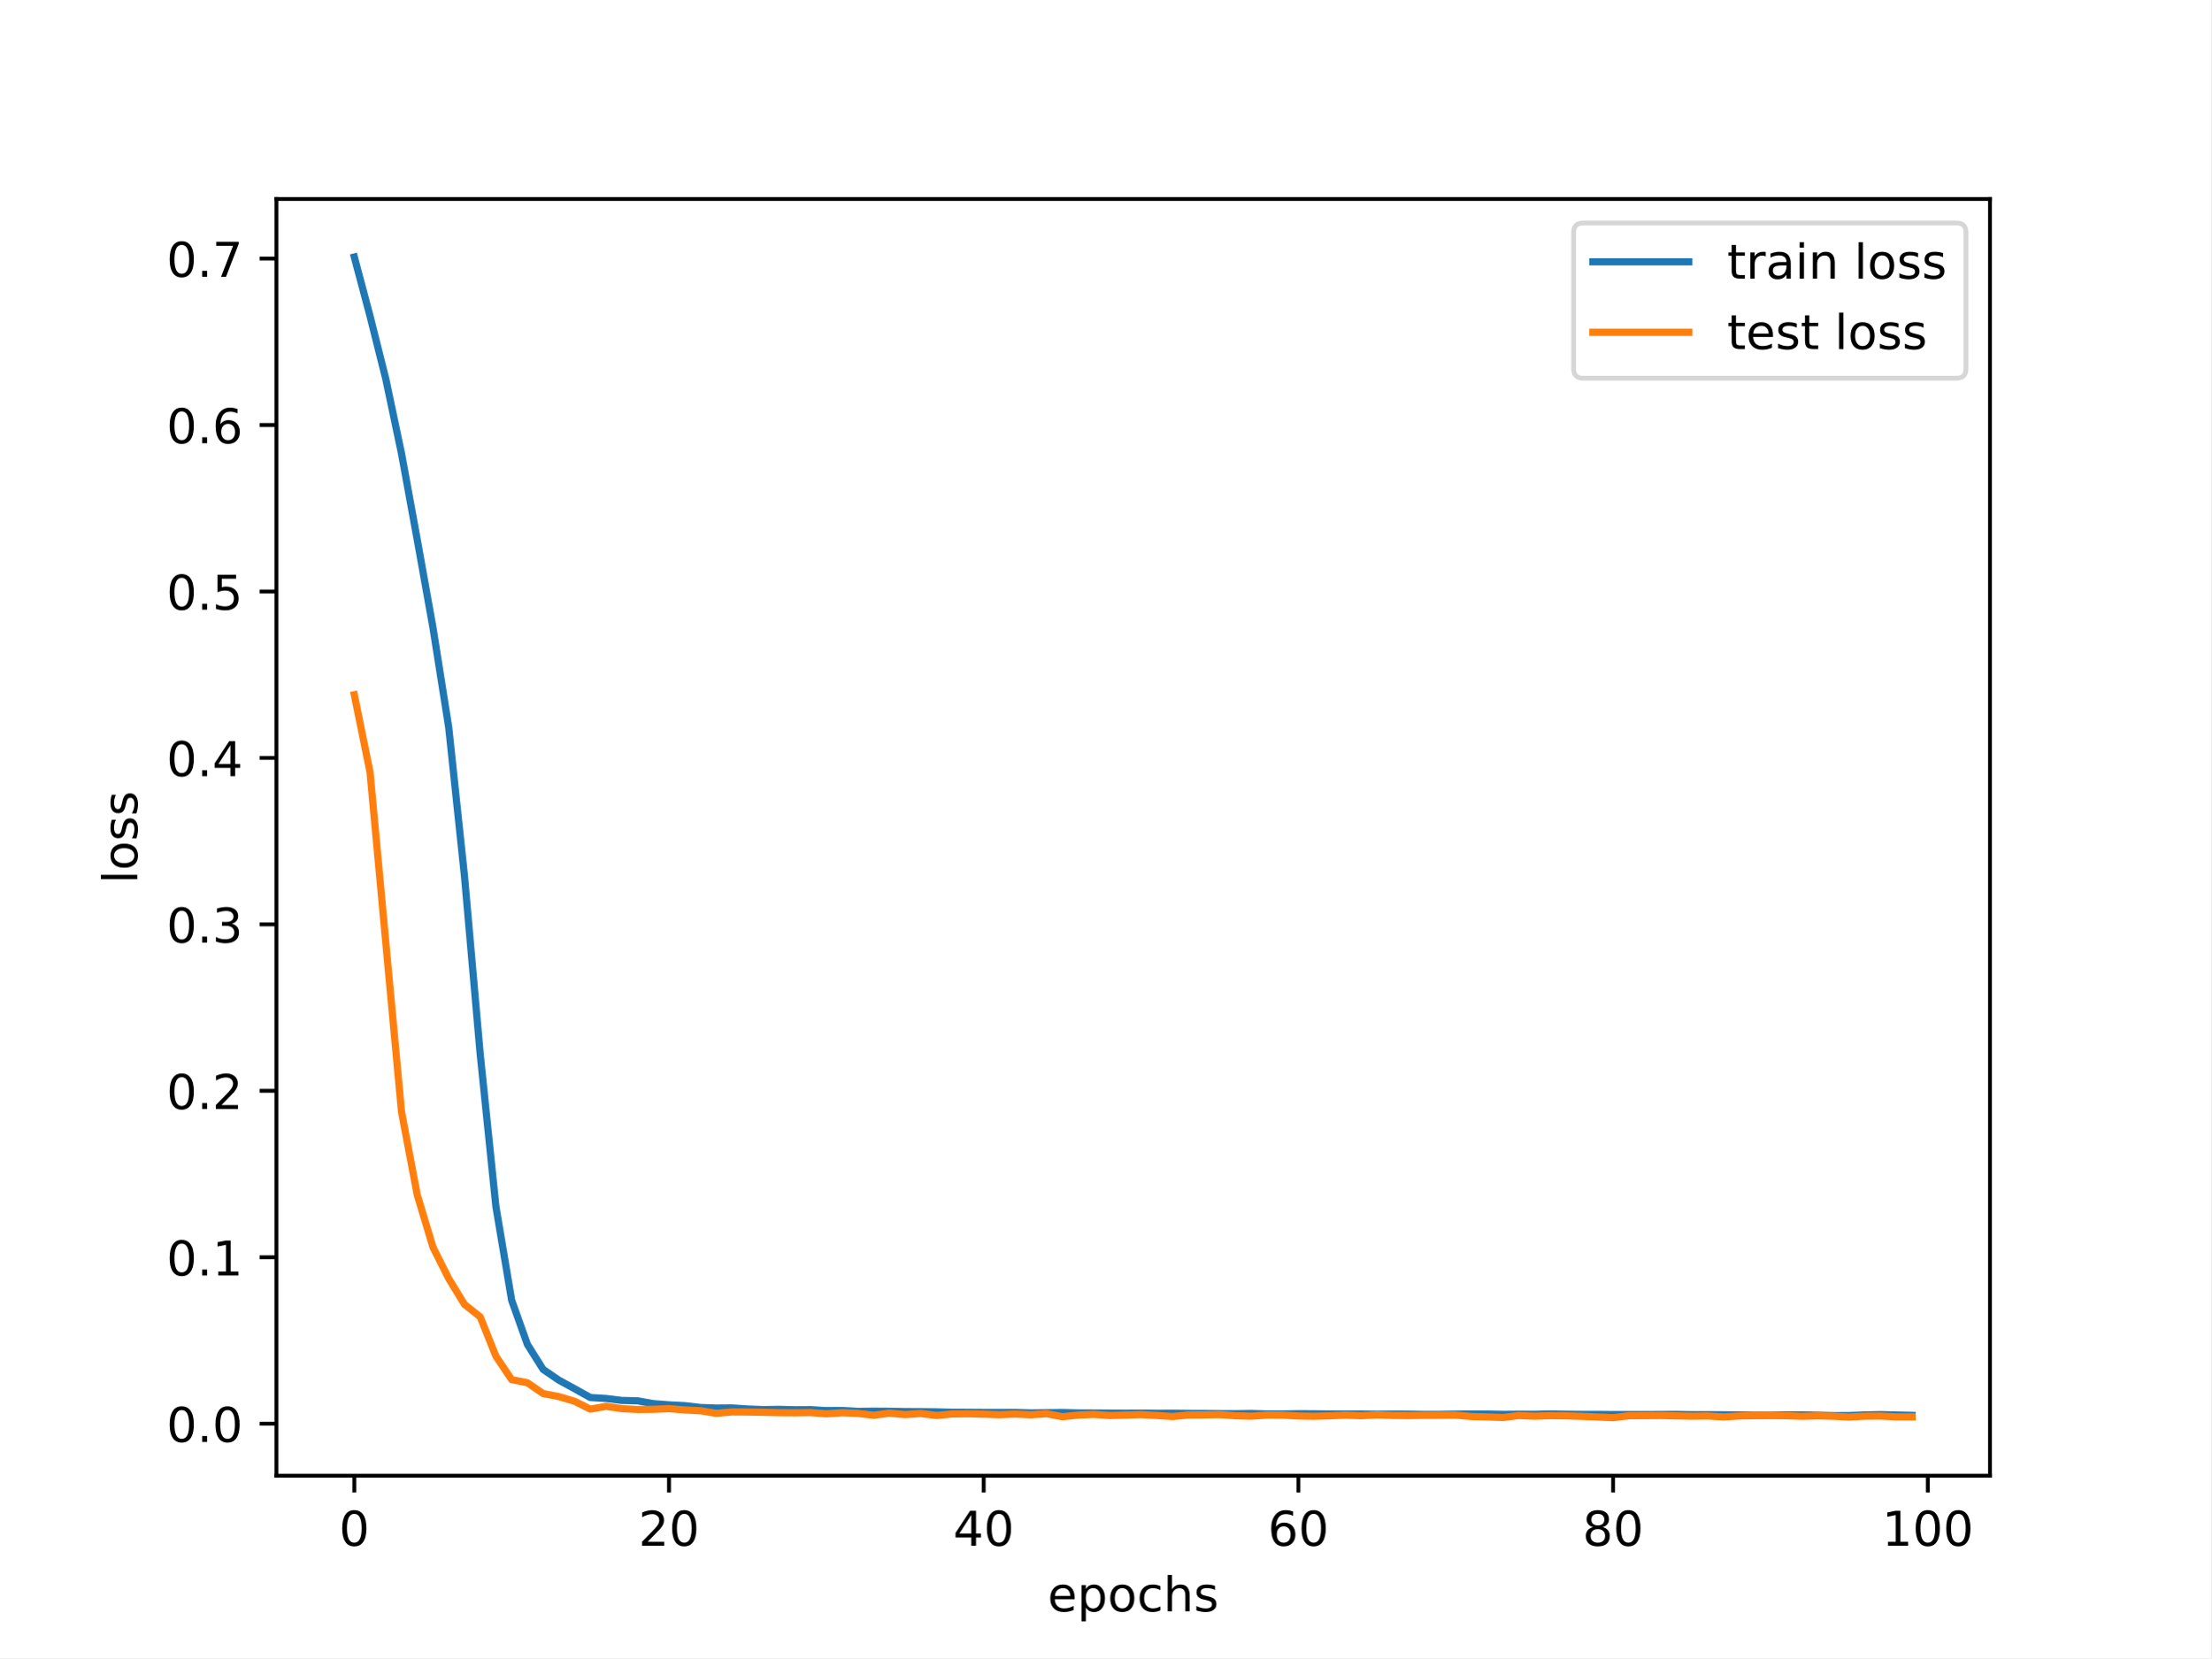
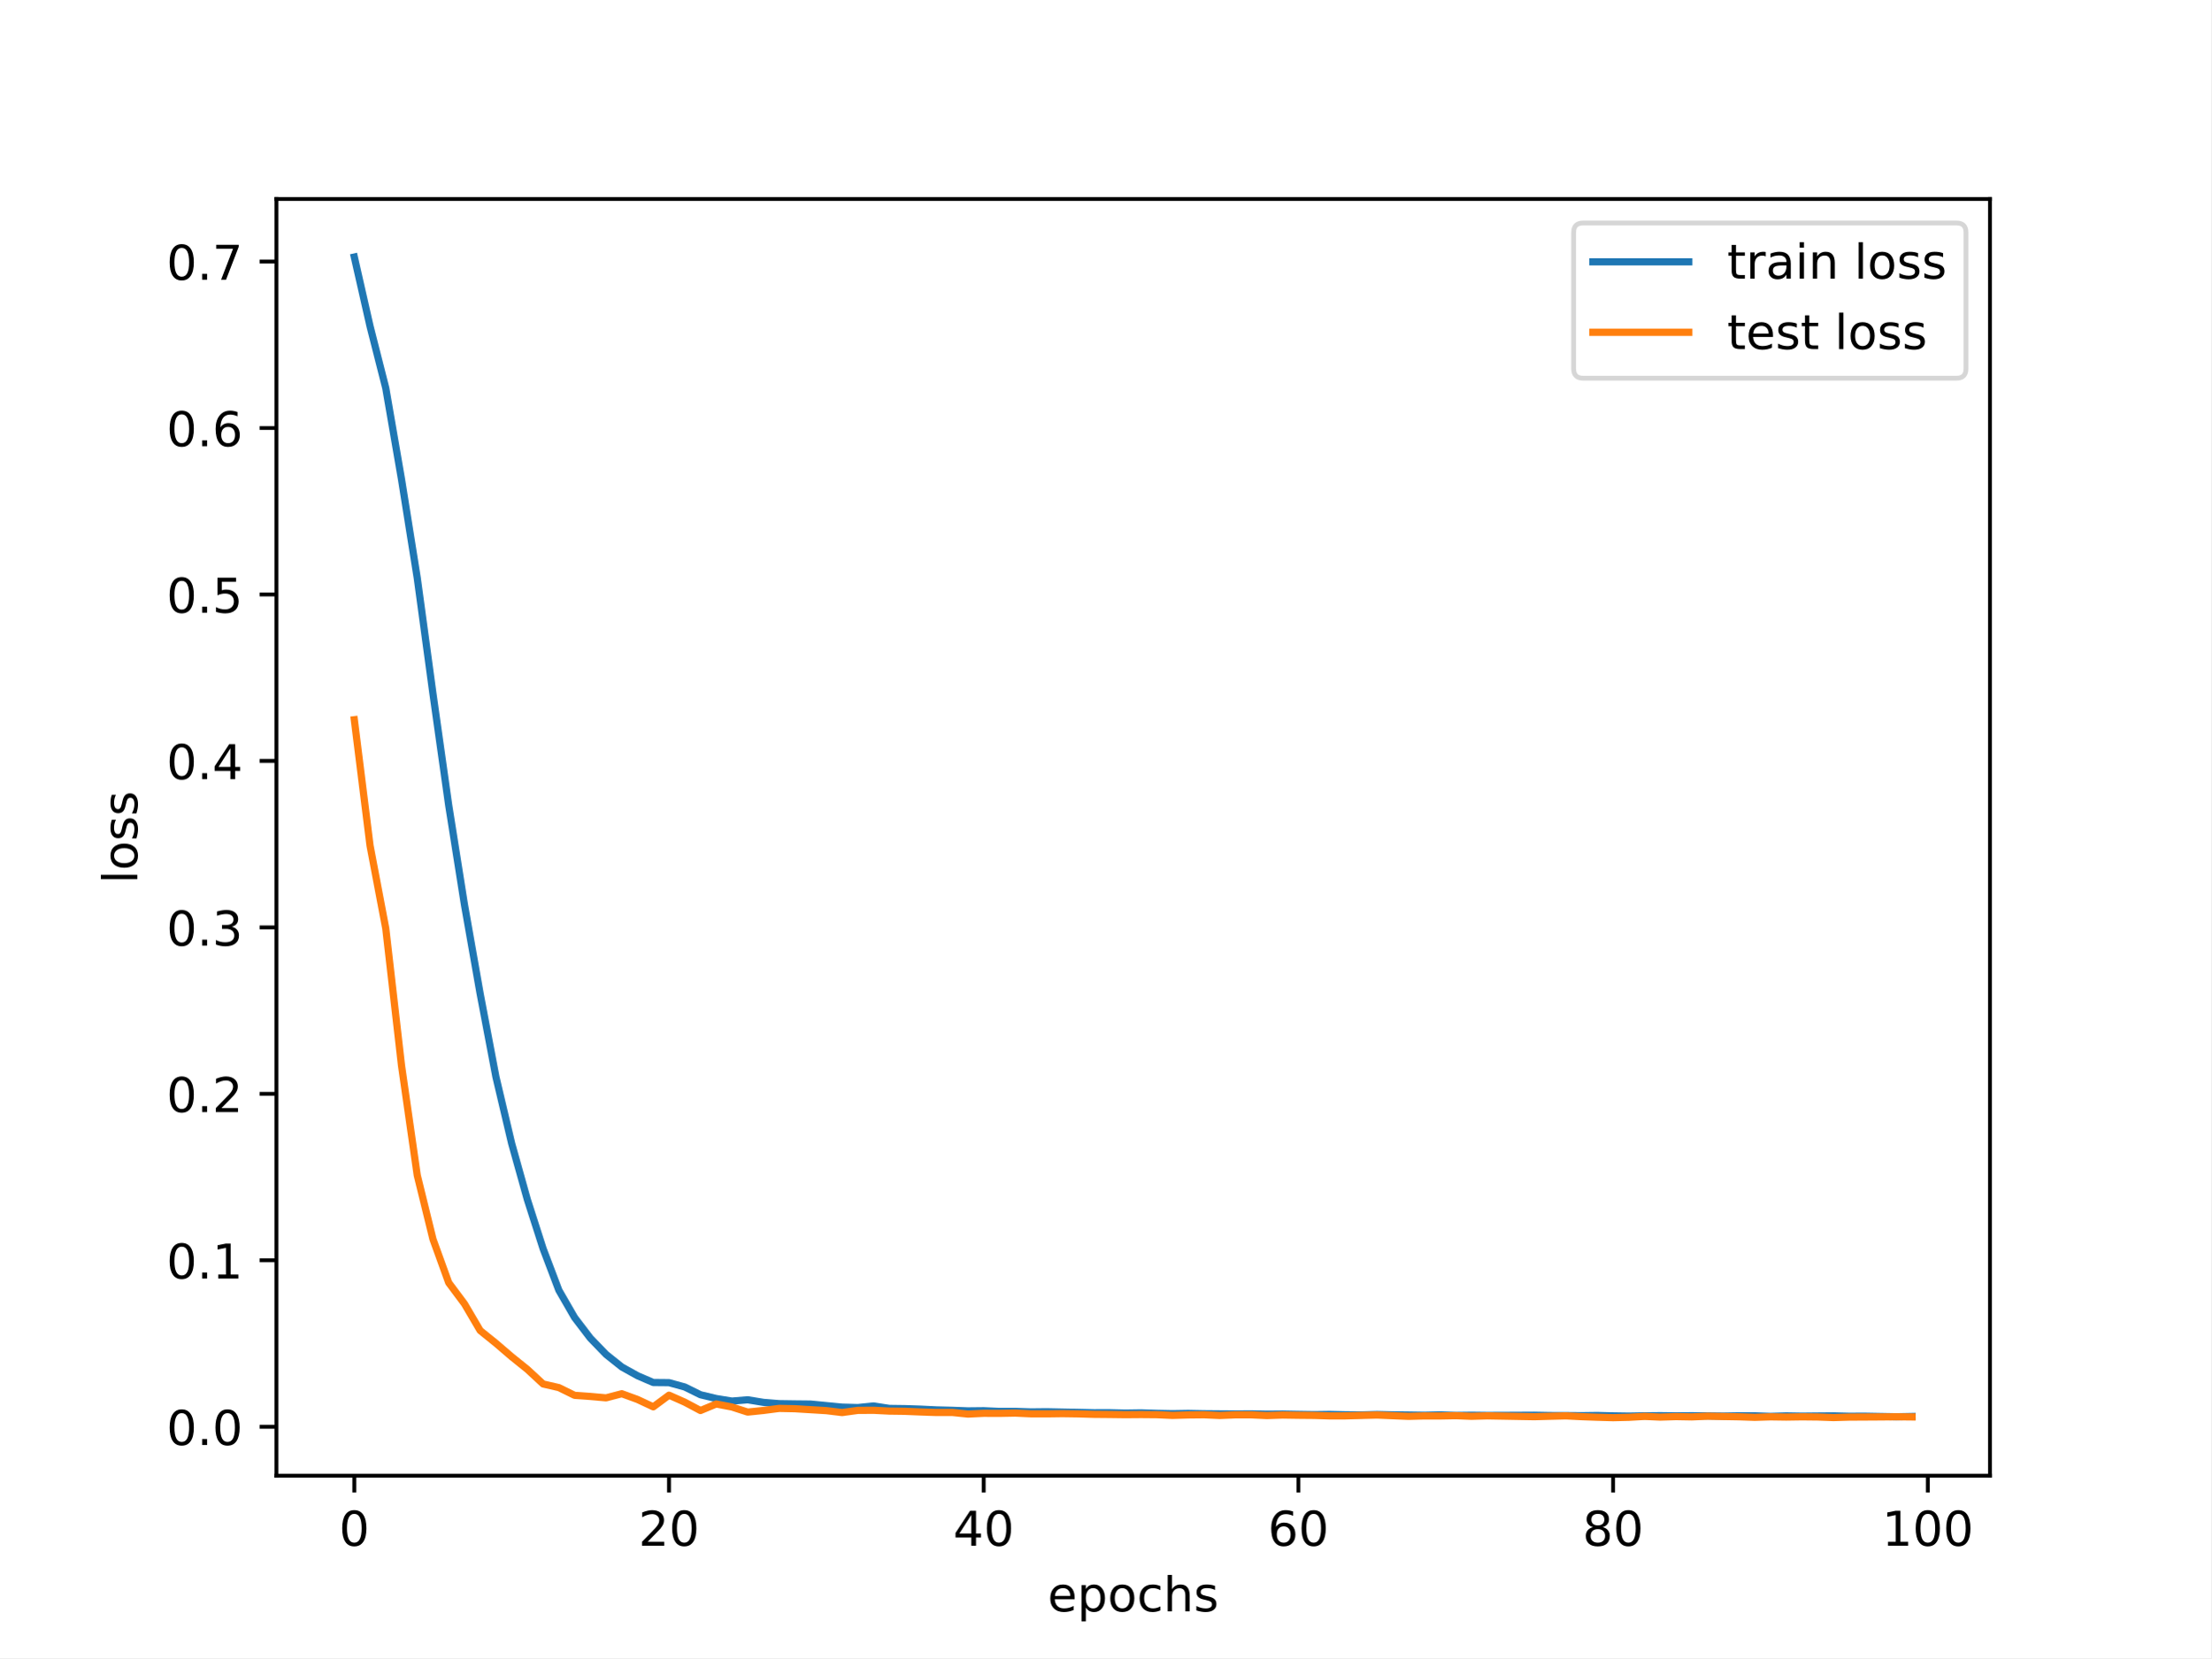
<svg xmlns="http://www.w3.org/2000/svg" xmlns:xlink="http://www.w3.org/1999/xlink" width="460.8pt" height="345.6pt" viewBox="0 0 460.8 345.6" version="1.1">
  <defs>
    <style type="text/css">*{stroke-linejoin: round; stroke-linecap: butt}</style>
  </defs>
  <g id="figure_1">
    <g id="patch_1">
      <path d="M 0 345.6  L 460.8 345.6  L 460.8 0  L 0 0  z " style="fill: #ffffff" />
    </g>
    <g id="axes_1">
      <g id="patch_2">
        <path d="M 57.6 307.584  L 414.72 307.584  L 414.72 41.472  L 57.6 41.472  z " style="fill: #ffffff" />
      </g>
      <g id="matplotlib.axis_1">
        <g id="xtick_1">
          <g id="line2d_1">
            <defs>
-               <path id="mc65bb52fdb" d="M 0 0  L 0 3.5  " style="stroke: #000000; stroke-width: 0.8" />
-             </defs>
-             <g>
-               <use xlink:href="#mc65bb52fdb" x="73.833" y="307.584" style="stroke: #000000; stroke-width: 0.8" />
+               <path id="mecfd514b3a" d="M 0 0  L 0 3.5  " style="stroke: #000000; stroke-width: 0.8" />
+             </defs>
+             <g>
+               <use xlink:href="#mecfd514b3a" x="73.833" y="307.584" style="stroke: #000000; stroke-width: 0.8" />
            </g>
          </g>
          <g id="text_1">
            <g transform="translate(70.65148 322.1824) scale(0.1 -0.1)">
              <defs>
                <path id="DejaVuSans-30" d="M 2034 4250  Q 1547 4250 1301 3770  Q 1056 3291 1056 2328  Q 1056 1369 1301 889  Q 1547 409 2034 409  Q 2525 409 2770 889  Q 3016 1369 3016 2328  Q 3016 3291 2770 3770  Q 2525 4250 2034 4250  z M 2034 4750  Q 2819 4750 3233 4129  Q 3647 3509 3647 2328  Q 3647 1150 3233 529  Q 2819 -91 2034 -91  Q 1250 -91 836 529  Q 422 1150 422 2328  Q 422 3509 836 4129  Q 1250 4750 2034 4750  z " transform="scale(0.015625)" />
              </defs>
              <use xlink:href="#DejaVuSans-30" />
            </g>
          </g>
        </g>
        <g id="xtick_2">
          <g id="line2d_2">
            <g>
-               <use xlink:href="#mc65bb52fdb" x="139.42" y="307.584" style="stroke: #000000; stroke-width: 0.8" />
+               <use xlink:href="#mecfd514b3a" x="139.42" y="307.584" style="stroke: #000000; stroke-width: 0.8" />
            </g>
          </g>
          <g id="text_2">
            <g transform="translate(133.057 322.1824) scale(0.1 -0.1)">
              <defs>
                <path id="DejaVuSans-32" d="M 1228 531  L 3431 531  L 3431 0  L 469 0  L 469 531  Q 828 903 1448 1529  Q 2069 2156 2228 2338  Q 2531 2678 2651 2914  Q 2772 3150 2772 3378  Q 2772 3750 2511 3984  Q 2250 4219 1831 4219  Q 1534 4219 1204 4116  Q 875 4013 500 3803  L 500 4441  Q 881 4594 1212 4672  Q 1544 4750 1819 4750  Q 2544 4750 2975 4387  Q 3406 4025 3406 3419  Q 3406 3131 3298 2873  Q 3191 2616 2906 2266  Q 2828 2175 2409 1742  Q 1991 1309 1228 531  z " transform="scale(0.015625)" />
              </defs>
              <use xlink:href="#DejaVuSans-32" />
              <use xlink:href="#DejaVuSans-30" x="63.623" />
            </g>
          </g>
        </g>
        <g id="xtick_3">
          <g id="line2d_3">
            <g>
-               <use xlink:href="#mc65bb52fdb" x="205.006" y="307.584" style="stroke: #000000; stroke-width: 0.8" />
+               <use xlink:href="#mecfd514b3a" x="205.006" y="307.584" style="stroke: #000000; stroke-width: 0.8" />
            </g>
          </g>
          <g id="text_3">
            <g transform="translate(198.6438 322.1824) scale(0.1 -0.1)">
              <defs>
                <path id="DejaVuSans-34" d="M 2419 4116  L 825 1625  L 2419 1625  L 2419 4116  z M 2253 4666  L 3047 4666  L 3047 1625  L 3713 1625  L 3713 1100  L 3047 1100  L 3047 0  L 2419 0  L 2419 1100  L 313 1100  L 313 1709  L 2253 4666  z " transform="scale(0.015625)" />
              </defs>
              <use xlink:href="#DejaVuSans-34" />
              <use xlink:href="#DejaVuSans-30" x="63.623" />
            </g>
          </g>
        </g>
        <g id="xtick_4">
          <g id="line2d_4">
            <g>
-               <use xlink:href="#mc65bb52fdb" x="270.593" y="307.584" style="stroke: #000000; stroke-width: 0.8" />
+               <use xlink:href="#mecfd514b3a" x="270.593" y="307.584" style="stroke: #000000; stroke-width: 0.8" />
            </g>
          </g>
          <g id="text_4">
            <g transform="translate(264.2306 322.1824) scale(0.1 -0.1)">
              <defs>
                <path id="DejaVuSans-36" d="M 2113 2584  Q 1688 2584 1439 2293  Q 1191 2003 1191 1497  Q 1191 994 1439 701  Q 1688 409 2113 409  Q 2538 409 2786 701  Q 3034 994 3034 1497  Q 3034 2003 2786 2293  Q 2538 2584 2113 2584  z M 3366 4563  L 3366 3988  Q 3128 4100 2886 4159  Q 2644 4219 2406 4219  Q 1781 4219 1451 3797  Q 1122 3375 1075 2522  Q 1259 2794 1537 2939  Q 1816 3084 2150 3084  Q 2853 3084 3261 2657  Q 3669 2231 3669 1497  Q 3669 778 3244 343  Q 2819 -91 2113 -91  Q 1303 -91 875 529  Q 447 1150 447 2328  Q 447 3434 972 4092  Q 1497 4750 2381 4750  Q 2619 4750 2861 4703  Q 3103 4656 3366 4563  z " transform="scale(0.015625)" />
              </defs>
              <use xlink:href="#DejaVuSans-36" />
              <use xlink:href="#DejaVuSans-30" x="63.623" />
            </g>
          </g>
        </g>
        <g id="xtick_5">
          <g id="line2d_5">
            <g>
-               <use xlink:href="#mc65bb52fdb" x="336.18" y="307.584" style="stroke: #000000; stroke-width: 0.8" />
+               <use xlink:href="#mecfd514b3a" x="336.18" y="307.584" style="stroke: #000000; stroke-width: 0.8" />
            </g>
          </g>
          <g id="text_5">
            <g transform="translate(329.8173 322.1824) scale(0.1 -0.1)">
              <defs>
                <path id="DejaVuSans-38" d="M 2034 2216  Q 1584 2216 1326 1975  Q 1069 1734 1069 1313  Q 1069 891 1326 650  Q 1584 409 2034 409  Q 2484 409 2743 651  Q 3003 894 3003 1313  Q 3003 1734 2745 1975  Q 2488 2216 2034 2216  z M 1403 2484  Q 997 2584 770 2862  Q 544 3141 544 3541  Q 544 4100 942 4425  Q 1341 4750 2034 4750  Q 2731 4750 3128 4425  Q 3525 4100 3525 3541  Q 3525 3141 3298 2862  Q 3072 2584 2669 2484  Q 3125 2378 3379 2068  Q 3634 1759 3634 1313  Q 3634 634 3220 271  Q 2806 -91 2034 -91  Q 1263 -91 848 271  Q 434 634 434 1313  Q 434 1759 690 2068  Q 947 2378 1403 2484  z M 1172 3481  Q 1172 3119 1398 2916  Q 1625 2713 2034 2713  Q 2441 2713 2670 2916  Q 2900 3119 2900 3481  Q 2900 3844 2670 4047  Q 2441 4250 2034 4250  Q 1625 4250 1398 4047  Q 1172 3844 1172 3481  z " transform="scale(0.015625)" />
              </defs>
              <use xlink:href="#DejaVuSans-38" />
              <use xlink:href="#DejaVuSans-30" x="63.623" />
            </g>
          </g>
        </g>
        <g id="xtick_6">
          <g id="line2d_6">
            <g>
-               <use xlink:href="#mc65bb52fdb" x="401.767" y="307.584" style="stroke: #000000; stroke-width: 0.8" />
+               <use xlink:href="#mecfd514b3a" x="401.767" y="307.584" style="stroke: #000000; stroke-width: 0.8" />
            </g>
          </g>
          <g id="text_6">
            <g transform="translate(392.2229 322.1824) scale(0.1 -0.1)">
              <defs>
                <path id="DejaVuSans-31" d="M 794 531  L 1825 531  L 1825 4091  L 703 3866  L 703 4441  L 1819 4666  L 2450 4666  L 2450 531  L 3481 531  L 3481 0  L 794 0  L 794 531  z " transform="scale(0.015625)" />
              </defs>
              <use xlink:href="#DejaVuSans-31" />
              <use xlink:href="#DejaVuSans-30" x="63.623" />
              <use xlink:href="#DejaVuSans-30" x="127.246" />
            </g>
          </g>
        </g>
        <g id="text_7">
          <g transform="translate(218.3272 335.8606) scale(0.1 -0.1)">
            <defs>
              <path id="DejaVuSans-65" d="M 3597 1894  L 3597 1613  L 953 1613  Q 991 1019 1311 708  Q 1631 397 2203 397  Q 2534 397 2845 478  Q 3156 559 3463 722  L 3463 178  Q 3153 47 2828 -22  Q 2503 -91 2169 -91  Q 1331 -91 842 396  Q 353 884 353 1716  Q 353 2575 817 3079  Q 1281 3584 2069 3584  Q 2775 3584 3186 3129  Q 3597 2675 3597 1894  z M 3022 2063  Q 3016 2534 2758 2815  Q 2500 3097 2075 3097  Q 1594 3097 1305 2825  Q 1016 2553 972 2059  L 3022 2063  z " transform="scale(0.015625)" />
              <path id="DejaVuSans-70" d="M 1159 525  L 1159 -1331  L 581 -1331  L 581 3500  L 1159 3500  L 1159 2969  Q 1341 3281 1617 3432  Q 1894 3584 2278 3584  Q 2916 3584 3314 3078  Q 3713 2572 3713 1747  Q 3713 922 3314 415  Q 2916 -91 2278 -91  Q 1894 -91 1617 61  Q 1341 213 1159 525  z M 3116 1747  Q 3116 2381 2855 2742  Q 2594 3103 2138 3103  Q 1681 3103 1420 2742  Q 1159 2381 1159 1747  Q 1159 1113 1420 752  Q 1681 391 2138 391  Q 2594 391 2855 752  Q 3116 1113 3116 1747  z " transform="scale(0.015625)" />
              <path id="DejaVuSans-6f" d="M 1959 3097  Q 1497 3097 1228 2736  Q 959 2375 959 1747  Q 959 1119 1226 758  Q 1494 397 1959 397  Q 2419 397 2687 759  Q 2956 1122 2956 1747  Q 2956 2369 2687 2733  Q 2419 3097 1959 3097  z M 1959 3584  Q 2709 3584 3137 3096  Q 3566 2609 3566 1747  Q 3566 888 3137 398  Q 2709 -91 1959 -91  Q 1206 -91 779 398  Q 353 888 353 1747  Q 353 2609 779 3096  Q 1206 3584 1959 3584  z " transform="scale(0.015625)" />
              <path id="DejaVuSans-63" d="M 3122 3366  L 3122 2828  Q 2878 2963 2633 3030  Q 2388 3097 2138 3097  Q 1578 3097 1268 2742  Q 959 2388 959 1747  Q 959 1106 1268 751  Q 1578 397 2138 397  Q 2388 397 2633 464  Q 2878 531 3122 666  L 3122 134  Q 2881 22 2623 -34  Q 2366 -91 2075 -91  Q 1284 -91 818 406  Q 353 903 353 1747  Q 353 2603 823 3093  Q 1294 3584 2113 3584  Q 2378 3584 2631 3529  Q 2884 3475 3122 3366  z " transform="scale(0.015625)" />
              <path id="DejaVuSans-68" d="M 3513 2113  L 3513 0  L 2938 0  L 2938 2094  Q 2938 2591 2744 2837  Q 2550 3084 2163 3084  Q 1697 3084 1428 2787  Q 1159 2491 1159 1978  L 1159 0  L 581 0  L 581 4863  L 1159 4863  L 1159 2956  Q 1366 3272 1645 3428  Q 1925 3584 2291 3584  Q 2894 3584 3203 3211  Q 3513 2838 3513 2113  z " transform="scale(0.015625)" />
              <path id="DejaVuSans-73" d="M 2834 3397  L 2834 2853  Q 2591 2978 2328 3040  Q 2066 3103 1784 3103  Q 1356 3103 1142 2972  Q 928 2841 928 2578  Q 928 2378 1081 2264  Q 1234 2150 1697 2047  L 1894 2003  Q 2506 1872 2764 1633  Q 3022 1394 3022 966  Q 3022 478 2636 193  Q 2250 -91 1575 -91  Q 1294 -91 989 -36  Q 684 19 347 128  L 347 722  Q 666 556 975 473  Q 1284 391 1588 391  Q 1994 391 2212 530  Q 2431 669 2431 922  Q 2431 1156 2273 1281  Q 2116 1406 1581 1522  L 1381 1569  Q 847 1681 609 1914  Q 372 2147 372 2553  Q 372 3047 722 3315  Q 1072 3584 1716 3584  Q 2034 3584 2315 3537  Q 2597 3491 2834 3397  z " transform="scale(0.015625)" />
            </defs>
            <use xlink:href="#DejaVuSans-65" />
            <use xlink:href="#DejaVuSans-70" x="61.523" />
            <use xlink:href="#DejaVuSans-6f" x="125" />
            <use xlink:href="#DejaVuSans-63" x="186.182" />
            <use xlink:href="#DejaVuSans-68" x="241.162" />
            <use xlink:href="#DejaVuSans-73" x="304.541" />
          </g>
        </g>
      </g>
      <g id="matplotlib.axis_2">
        <g id="ytick_1">
          <g id="line2d_7">
            <defs>
-               <path id="md0e4a1b108" d="M 0 0  L -3.5 0  " style="stroke: #000000; stroke-width: 0.8" />
-             </defs>
-             <g>
-               <use xlink:href="#md0e4a1b108" x="57.6" y="296.748" style="stroke: #000000; stroke-width: 0.8" />
+               <path id="mb666ac4382" d="M 0 0  L -3.5 0  " style="stroke: #000000; stroke-width: 0.8" />
+             </defs>
+             <g>
+               <use xlink:href="#mb666ac4382" x="57.6" y="297.386" style="stroke: #000000; stroke-width: 0.8" />
            </g>
          </g>
          <g id="text_8">
-             <g transform="translate(34.69687 300.5472) scale(0.1 -0.1)">
+             <g transform="translate(34.69687 301.185) scale(0.1 -0.1)">
              <defs>
                <path id="DejaVuSans-2e" d="M 684 794  L 1344 794  L 1344 0  L 684 0  L 684 794  z " transform="scale(0.015625)" />
              </defs>
              <use xlink:href="#DejaVuSans-30" />
              <use xlink:href="#DejaVuSans-2e" x="63.623" />
              <use xlink:href="#DejaVuSans-30" x="95.41" />
            </g>
          </g>
        </g>
        <g id="ytick_2">
          <g id="line2d_8">
            <g>
-               <use xlink:href="#md0e4a1b108" x="57.6" y="262.054" style="stroke: #000000; stroke-width: 0.8" />
+               <use xlink:href="#mb666ac4382" x="57.6" y="262.689" style="stroke: #000000; stroke-width: 0.8" />
            </g>
          </g>
          <g id="text_9">
-             <g transform="translate(34.69687 265.8529) scale(0.1 -0.1)">
+             <g transform="translate(34.69687 266.4881) scale(0.1 -0.1)">
              <use xlink:href="#DejaVuSans-30" />
              <use xlink:href="#DejaVuSans-2e" x="63.623" />
              <use xlink:href="#DejaVuSans-31" x="95.41" />
            </g>
          </g>
        </g>
        <g id="ytick_3">
          <g id="line2d_9">
            <g>
-               <use xlink:href="#md0e4a1b108" x="57.6" y="227.359" style="stroke: #000000; stroke-width: 0.8" />
+               <use xlink:href="#mb666ac4382" x="57.6" y="227.992" style="stroke: #000000; stroke-width: 0.8" />
            </g>
          </g>
          <g id="text_10">
-             <g transform="translate(34.69687 231.1587) scale(0.1 -0.1)">
+             <g transform="translate(34.69687 231.7911) scale(0.1 -0.1)">
              <use xlink:href="#DejaVuSans-30" />
              <use xlink:href="#DejaVuSans-2e" x="63.623" />
              <use xlink:href="#DejaVuSans-32" x="95.41" />
            </g>
          </g>
        </g>
        <g id="ytick_4">
          <g id="line2d_10">
            <g>
-               <use xlink:href="#md0e4a1b108" x="57.6" y="192.665" style="stroke: #000000; stroke-width: 0.8" />
+               <use xlink:href="#mb666ac4382" x="57.6" y="193.295" style="stroke: #000000; stroke-width: 0.8" />
            </g>
          </g>
          <g id="text_11">
-             <g transform="translate(34.69687 196.4644) scale(0.1 -0.1)">
+             <g transform="translate(34.69687 197.0942) scale(0.1 -0.1)">
              <defs>
                <path id="DejaVuSans-33" d="M 2597 2516  Q 3050 2419 3304 2112  Q 3559 1806 3559 1356  Q 3559 666 3084 287  Q 2609 -91 1734 -91  Q 1441 -91 1130 -33  Q 819 25 488 141  L 488 750  Q 750 597 1062 519  Q 1375 441 1716 441  Q 2309 441 2620 675  Q 2931 909 2931 1356  Q 2931 1769 2642 2001  Q 2353 2234 1838 2234  L 1294 2234  L 1294 2753  L 1863 2753  Q 2328 2753 2575 2939  Q 2822 3125 2822 3475  Q 2822 3834 2567 4026  Q 2313 4219 1838 4219  Q 1578 4219 1281 4162  Q 984 4106 628 3988  L 628 4550  Q 988 4650 1302 4700  Q 1616 4750 1894 4750  Q 2613 4750 3031 4423  Q 3450 4097 3450 3541  Q 3450 3153 3228 2886  Q 3006 2619 2597 2516  z " transform="scale(0.015625)" />
              </defs>
              <use xlink:href="#DejaVuSans-30" />
              <use xlink:href="#DejaVuSans-2e" x="63.623" />
              <use xlink:href="#DejaVuSans-33" x="95.41" />
            </g>
          </g>
        </g>
        <g id="ytick_5">
          <g id="line2d_11">
            <g>
-               <use xlink:href="#md0e4a1b108" x="57.6" y="157.971" style="stroke: #000000; stroke-width: 0.8" />
+               <use xlink:href="#mb666ac4382" x="57.6" y="158.598" style="stroke: #000000; stroke-width: 0.8" />
            </g>
          </g>
          <g id="text_12">
-             <g transform="translate(34.69687 161.7702) scale(0.1 -0.1)">
+             <g transform="translate(34.69687 162.3972) scale(0.1 -0.1)">
              <use xlink:href="#DejaVuSans-30" />
              <use xlink:href="#DejaVuSans-2e" x="63.623" />
              <use xlink:href="#DejaVuSans-34" x="95.41" />
            </g>
          </g>
        </g>
        <g id="ytick_6">
          <g id="line2d_12">
            <g>
-               <use xlink:href="#md0e4a1b108" x="57.6" y="123.277" style="stroke: #000000; stroke-width: 0.8" />
+               <use xlink:href="#mb666ac4382" x="57.6" y="123.901" style="stroke: #000000; stroke-width: 0.8" />
            </g>
          </g>
          <g id="text_13">
-             <g transform="translate(34.69687 127.0759) scale(0.1 -0.1)">
+             <g transform="translate(34.69687 127.7003) scale(0.1 -0.1)">
              <defs>
                <path id="DejaVuSans-35" d="M 691 4666  L 3169 4666  L 3169 4134  L 1269 4134  L 1269 2991  Q 1406 3038 1543 3061  Q 1681 3084 1819 3084  Q 2600 3084 3056 2656  Q 3513 2228 3513 1497  Q 3513 744 3044 326  Q 2575 -91 1722 -91  Q 1428 -91 1123 -41  Q 819 9 494 109  L 494 744  Q 775 591 1075 516  Q 1375 441 1709 441  Q 2250 441 2565 725  Q 2881 1009 2881 1497  Q 2881 1984 2565 2268  Q 2250 2553 1709 2553  Q 1456 2553 1204 2497  Q 953 2441 691 2322  L 691 4666  z " transform="scale(0.015625)" />
              </defs>
              <use xlink:href="#DejaVuSans-30" />
              <use xlink:href="#DejaVuSans-2e" x="63.623" />
              <use xlink:href="#DejaVuSans-35" x="95.41" />
            </g>
          </g>
        </g>
        <g id="ytick_7">
          <g id="line2d_13">
            <g>
-               <use xlink:href="#md0e4a1b108" x="57.6" y="88.582" style="stroke: #000000; stroke-width: 0.8" />
+               <use xlink:href="#mb666ac4382" x="57.6" y="89.204" style="stroke: #000000; stroke-width: 0.8" />
            </g>
          </g>
          <g id="text_14">
-             <g transform="translate(34.69687 92.38167) scale(0.1 -0.1)">
+             <g transform="translate(34.69687 93.00338) scale(0.1 -0.1)">
              <use xlink:href="#DejaVuSans-30" />
              <use xlink:href="#DejaVuSans-2e" x="63.623" />
              <use xlink:href="#DejaVuSans-36" x="95.41" />
            </g>
          </g>
        </g>
        <g id="ytick_8">
          <g id="line2d_14">
            <g>
-               <use xlink:href="#md0e4a1b108" x="57.6" y="53.888" style="stroke: #000000; stroke-width: 0.8" />
+               <use xlink:href="#mb666ac4382" x="57.6" y="54.507" style="stroke: #000000; stroke-width: 0.8" />
            </g>
          </g>
          <g id="text_15">
-             <g transform="translate(34.69687 57.68741) scale(0.1 -0.1)">
+             <g transform="translate(34.69687 58.30644) scale(0.1 -0.1)">
              <defs>
                <path id="DejaVuSans-37" d="M 525 4666  L 3525 4666  L 3525 4397  L 1831 0  L 1172 0  L 2766 4134  L 525 4134  L 525 4666  z " transform="scale(0.015625)" />
              </defs>
              <use xlink:href="#DejaVuSans-30" />
              <use xlink:href="#DejaVuSans-2e" x="63.623" />
              <use xlink:href="#DejaVuSans-37" x="95.41" />
            </g>
          </g>
        </g>
        <g id="text_16">
          <g transform="translate(28.61719 184.1858) rotate(-90) scale(0.1 -0.1)">
            <defs>
              <path id="DejaVuSans-6c" d="M 603 4863  L 1178 4863  L 1178 0  L 603 0  L 603 4863  z " transform="scale(0.015625)" />
            </defs>
            <use xlink:href="#DejaVuSans-6c" />
            <use xlink:href="#DejaVuSans-6f" x="27.783" />
            <use xlink:href="#DejaVuSans-73" x="88.965" />
            <use xlink:href="#DejaVuSans-73" x="141.064" />
          </g>
        </g>
      </g>
      <g id="line2d_15">
-         <path d="M 73.833 53.568  L 77.112 65.89  L 80.391 78.971  L 83.671 94.55  L 86.95 112.505  L 90.229 130.838  L 93.509 151.617  L 96.788 182.546  L 100.067 219.666  L 103.347 251.506  L 106.626 271.014  L 109.905 280.215  L 113.185 285.433  L 116.464 287.667  L 119.743 289.462  L 123.023 291.289  L 126.302 291.491  L 129.581 291.896  L 132.861 291.972  L 136.14 292.562  L 139.42 292.817  L 142.699 292.988  L 145.978 293.368  L 149.258 293.486  L 152.537 293.461  L 155.816 293.68  L 159.096 293.808  L 162.375 293.755  L 165.654 293.839  L 168.934 293.823  L 172.213 294.022  L 175.492 293.992  L 178.772 294.178  L 182.051 294.139  L 185.33 294.159  L 188.61 294.226  L 191.889 294.239  L 195.168 294.28  L 198.448 294.359  L 201.727 294.383  L 205.006 294.406  L 208.286 294.406  L 211.565 294.404  L 214.844 294.495  L 218.124 294.459  L 221.403 294.417  L 224.682 294.5  L 227.962 294.515  L 231.241 294.534  L 234.52 294.569  L 237.8 294.539  L 241.079 294.581  L 244.358 294.567  L 247.638 294.61  L 250.917 294.62  L 254.196 294.648  L 257.476 294.664  L 260.755 294.616  L 264.034 294.716  L 267.314 294.716  L 270.593 294.665  L 273.872 294.679  L 277.152 294.723  L 280.431 294.746  L 283.71 294.744  L 286.99 294.774  L 290.269 294.751  L 293.548 294.763  L 296.828 294.815  L 300.107 294.811  L 303.386 294.759  L 306.666 294.73  L 309.945 294.737  L 313.224 294.805  L 316.504 294.777  L 319.783 294.795  L 323.062 294.719  L 326.342 294.781  L 329.621 294.812  L 332.9 294.808  L 336.18 294.844  L 339.459 294.84  L 342.739 294.841  L 346.018 294.828  L 349.297 294.811  L 352.577 294.864  L 355.856 294.858  L 359.135 294.885  L 362.415 294.928  L 365.694 294.979  L 368.973 294.976  L 372.253 294.917  L 375.532 294.913  L 378.811 294.978  L 382.091 295.059  L 385.37 295.048  L 388.649 294.923  L 391.929 294.85  L 395.208 294.937  L 398.487 295.013  " clip-path="url(#p20c26985b2)" style="fill: none; stroke: #1f77b4; stroke-width: 1.5; stroke-linecap: square" />
+         <path d="M 73.833 53.568  L 77.112 68.002  L 80.391 80.897  L 83.671 99.913  L 86.95 120.471  L 90.229 144.626  L 93.509 167.862  L 96.788 188.566  L 100.067 207.158  L 103.347 224.453  L 106.626 238.332  L 109.905 250.06  L 113.185 260.283  L 116.464 268.931  L 119.743 274.617  L 123.023 278.913  L 126.302 282.302  L 129.581 284.922  L 132.861 286.748  L 136.14 288.162  L 139.42 288.192  L 142.699 289.093  L 145.978 290.71  L 149.258 291.499  L 152.537 292.032  L 155.816 291.759  L 159.096 292.3  L 162.375 292.57  L 165.654 292.619  L 168.934 292.653  L 172.213 292.976  L 175.492 293.295  L 178.772 293.382  L 182.051 293.049  L 185.33 293.559  L 188.61 293.602  L 191.889 293.712  L 195.168 293.87  L 198.448 293.953  L 201.727 294.077  L 205.006 294.042  L 208.286 294.19  L 211.565 294.184  L 214.844 294.291  L 218.124 294.255  L 221.403 294.324  L 224.682 294.39  L 227.962 294.465  L 231.241 294.46  L 234.52 294.537  L 237.8 294.489  L 241.079 294.595  L 244.358 294.661  L 247.638 294.606  L 250.917 294.67  L 254.196 294.698  L 257.476 294.72  L 260.755 294.7  L 264.034 294.77  L 267.314 294.746  L 270.593 294.807  L 273.872 294.857  L 277.152 294.813  L 280.431 294.887  L 283.71 294.916  L 286.99 294.827  L 290.269 294.904  L 293.548 294.943  L 296.828 294.991  L 300.107 294.914  L 303.386 295.023  L 306.666 294.983  L 309.945 295.021  L 313.224 295.011  L 316.504 294.996  L 319.783 294.98  L 323.062 295.041  L 326.342 295.049  L 329.621 295.075  L 332.9 295.032  L 336.18 295.114  L 339.459 295.163  L 342.739 295.104  L 346.018 295.073  L 349.297 295.112  L 352.577 295.087  L 355.856 295.118  L 359.135 295.159  L 362.415 295.104  L 365.694 295.105  L 368.973 295.218  L 372.253 295.12  L 375.532 295.174  L 378.811 295.141  L 382.091 295.115  L 385.37 295.194  L 388.649 295.182  L 391.929 295.241  L 395.208 295.299  L 398.487 295.237  " clip-path="url(#p79d1a5cddd)" style="fill: none; stroke: #1f77b4; stroke-width: 1.5; stroke-linecap: square" />
      </g>
      <g id="line2d_16">
-         <path d="M 73.833 144.804  L 77.112 160.964  L 80.391 196.429  L 83.671 231.736  L 86.95 249.058  L 90.229 259.957  L 93.509 266.49  L 96.788 271.864  L 100.067 274.472  L 103.347 282.674  L 106.626 287.56  L 109.905 288.208  L 113.185 290.467  L 116.464 291.098  L 119.743 292.074  L 123.023 293.705  L 126.302 293.136  L 129.581 293.603  L 132.861 293.783  L 136.14 293.746  L 139.42 293.605  L 142.699 293.883  L 145.978 294.047  L 149.258 294.589  L 152.537 294.299  L 155.816 294.319  L 159.096 294.371  L 162.375 294.457  L 165.654 294.477  L 168.934 294.431  L 172.213 294.691  L 175.492 294.467  L 178.772 294.598  L 182.051 294.995  L 185.33 294.555  L 188.61 294.852  L 191.889 294.626  L 195.168 295.038  L 198.448 294.719  L 201.727 294.683  L 205.006 294.758  L 208.286 294.875  L 211.565 294.736  L 214.844 294.892  L 218.124 294.667  L 221.403 295.295  L 224.682 294.959  L 227.962 294.807  L 231.241 295.048  L 234.52 294.954  L 237.8 294.847  L 241.079 295.037  L 244.358 295.251  L 247.638 294.939  L 250.917 294.913  L 254.196 294.855  L 257.476 295.087  L 260.755 295.182  L 264.034 294.948  L 267.314 294.962  L 270.593 295.142  L 273.872 295.195  L 277.152 295.101  L 280.431 294.967  L 283.71 295.084  L 286.99 294.909  L 290.269 295.031  L 293.548 295.055  L 296.828 295.001  L 300.107 294.989  L 303.386 294.962  L 306.666 295.249  L 309.945 295.331  L 313.224 295.456  L 316.504 295.047  L 319.783 295.181  L 323.062 295.069  L 326.342 295.107  L 329.621 295.211  L 332.9 295.348  L 336.18 295.488  L 339.459 295.09  L 342.739 295.071  L 346.018 295.049  L 349.297 295.114  L 352.577 295.183  L 355.856 295.138  L 359.135 295.337  L 362.415 295.136  L 365.694 295.073  L 368.973 295.041  L 372.253 295.084  L 375.532 295.201  L 378.811 295.112  L 382.091 295.194  L 385.37 295.364  L 388.649 295.179  L 391.929 295.15  L 395.208 295.33  L 398.487 295.33  " clip-path="url(#p20c26985b2)" style="fill: none; stroke: #ff7f0e; stroke-width: 1.5; stroke-linecap: square" />
+         <path d="M 73.833 150.007  L 77.112 176.253  L 80.391 193.529  L 83.671 222.087  L 86.95 244.96  L 90.229 258.296  L 93.509 267.359  L 96.788 271.751  L 100.067 277.332  L 103.347 279.977  L 106.626 282.788  L 109.905 285.424  L 113.185 288.465  L 116.464 289.221  L 119.743 290.832  L 123.023 291.066  L 126.302 291.362  L 129.581 290.497  L 132.861 291.696  L 136.14 293.231  L 139.42 290.802  L 142.699 292.256  L 145.978 293.998  L 149.258 292.639  L 152.537 293.267  L 155.816 294.327  L 159.096 293.986  L 162.375 293.558  L 165.654 293.624  L 168.934 293.824  L 172.213 294.025  L 175.492 294.425  L 178.772 293.971  L 182.051 293.949  L 185.33 294.119  L 188.61 294.164  L 191.889 294.303  L 195.168 294.412  L 198.448 294.404  L 201.727 294.744  L 205.006 294.583  L 208.286 294.596  L 211.565 294.534  L 214.844 294.689  L 218.124 294.696  L 221.403 294.651  L 224.682 294.699  L 227.962 294.795  L 231.241 294.824  L 234.52 294.866  L 237.8 294.84  L 241.079 294.869  L 244.358 295.018  L 247.638 294.92  L 250.917 294.886  L 254.196 295.034  L 257.476 294.9  L 260.755 294.9  L 264.034 295.051  L 267.314 294.94  L 270.593 294.99  L 273.872 295.019  L 277.152 295.121  L 280.431 295.114  L 283.71 295.023  L 286.99 294.942  L 290.269 295.08  L 293.548 295.213  L 296.828 295.127  L 300.107 295.134  L 303.386 295.073  L 306.666 295.202  L 309.945 295.112  L 313.224 295.169  L 316.504 295.229  L 319.783 295.284  L 323.062 295.194  L 326.342 295.114  L 329.621 295.28  L 332.9 295.395  L 336.18 295.488  L 339.459 295.41  L 342.739 295.223  L 346.018 295.367  L 349.297 295.266  L 352.577 295.325  L 355.856 295.184  L 359.135 295.249  L 362.415 295.304  L 365.694 295.417  L 368.973 295.315  L 372.253 295.361  L 375.532 295.313  L 378.811 295.347  L 382.091 295.466  L 385.37 295.369  L 388.649 295.351  L 391.929 295.331  L 395.208 295.302  L 398.487 295.336  " clip-path="url(#p79d1a5cddd)" style="fill: none; stroke: #ff7f0e; stroke-width: 1.5; stroke-linecap: square" />
      </g>
      <g id="patch_3">
        <path d="M 57.6 307.584  L 57.6 41.472  " style="fill: none; stroke: #000000; stroke-width: 0.8; stroke-linejoin: miter; stroke-linecap: square" />
      </g>
      <g id="patch_4">
        <path d="M 414.72 307.584  L 414.72 41.472  " style="fill: none; stroke: #000000; stroke-width: 0.8; stroke-linejoin: miter; stroke-linecap: square" />
      </g>
      <g id="patch_5">
        <path d="M 57.6 307.584  L 414.72 307.584  " style="fill: none; stroke: #000000; stroke-width: 0.8; stroke-linejoin: miter; stroke-linecap: square" />
      </g>
      <g id="patch_6">
        <path d="M 57.6 41.472  L 414.72 41.472  " style="fill: none; stroke: #000000; stroke-width: 0.8; stroke-linejoin: miter; stroke-linecap: square" />
      </g>
      <g id="legend_1">
        <g id="patch_7">
          <path d="M 329.951 78.828  L 407.72 78.828  Q 409.72 78.828 409.72 76.828  L 409.72 48.472  Q 409.72 46.472 407.72 46.472  L 329.951 46.472  Q 327.951 46.472 327.951 48.472  L 327.951 76.828  Q 327.951 78.828 329.951 78.828  z " style="fill: #ffffff; opacity: 0.8; stroke: #cccccc; stroke-linejoin: miter" />
        </g>
        <g id="line2d_17">
          <path d="M 331.951 54.57  L 341.951 54.57  L 351.951 54.57  " style="fill: none; stroke: #1f77b4; stroke-width: 1.5; stroke-linecap: square" />
        </g>
        <g id="text_17">
          <g transform="translate(359.9513 58.07044) scale(0.1 -0.1)">
            <defs>
              <path id="DejaVuSans-74" d="M 1172 4494  L 1172 3500  L 2356 3500  L 2356 3053  L 1172 3053  L 1172 1153  Q 1172 725 1289 603  Q 1406 481 1766 481  L 2356 481  L 2356 0  L 1766 0  Q 1100 0 847 248  Q 594 497 594 1153  L 594 3053  L 172 3053  L 172 3500  L 594 3500  L 594 4494  L 1172 4494  z " transform="scale(0.015625)" />
              <path id="DejaVuSans-72" d="M 2631 2963  Q 2534 3019 2420 3045  Q 2306 3072 2169 3072  Q 1681 3072 1420 2755  Q 1159 2438 1159 1844  L 1159 0  L 581 0  L 581 3500  L 1159 3500  L 1159 2956  Q 1341 3275 1631 3429  Q 1922 3584 2338 3584  Q 2397 3584 2469 3576  Q 2541 3569 2628 3553  L 2631 2963  z " transform="scale(0.015625)" />
              <path id="DejaVuSans-61" d="M 2194 1759  Q 1497 1759 1228 1600  Q 959 1441 959 1056  Q 959 750 1161 570  Q 1363 391 1709 391  Q 2188 391 2477 730  Q 2766 1069 2766 1631  L 2766 1759  L 2194 1759  z M 3341 1997  L 3341 0  L 2766 0  L 2766 531  Q 2569 213 2275 61  Q 1981 -91 1556 -91  Q 1019 -91 701 211  Q 384 513 384 1019  Q 384 1609 779 1909  Q 1175 2209 1959 2209  L 2766 2209  L 2766 2266  Q 2766 2663 2505 2880  Q 2244 3097 1772 3097  Q 1472 3097 1187 3025  Q 903 2953 641 2809  L 641 3341  Q 956 3463 1253 3523  Q 1550 3584 1831 3584  Q 2591 3584 2966 3190  Q 3341 2797 3341 1997  z " transform="scale(0.015625)" />
              <path id="DejaVuSans-69" d="M 603 3500  L 1178 3500  L 1178 0  L 603 0  L 603 3500  z M 603 4863  L 1178 4863  L 1178 4134  L 603 4134  L 603 4863  z " transform="scale(0.015625)" />
              <path id="DejaVuSans-6e" d="M 3513 2113  L 3513 0  L 2938 0  L 2938 2094  Q 2938 2591 2744 2837  Q 2550 3084 2163 3084  Q 1697 3084 1428 2787  Q 1159 2491 1159 1978  L 1159 0  L 581 0  L 581 3500  L 1159 3500  L 1159 2956  Q 1366 3272 1645 3428  Q 1925 3584 2291 3584  Q 2894 3584 3203 3211  Q 3513 2838 3513 2113  z " transform="scale(0.015625)" />
              <path id="DejaVuSans-20" transform="scale(0.015625)" />
            </defs>
            <use xlink:href="#DejaVuSans-74" />
            <use xlink:href="#DejaVuSans-72" x="39.209" />
            <use xlink:href="#DejaVuSans-61" x="80.322" />
            <use xlink:href="#DejaVuSans-69" x="141.602" />
            <use xlink:href="#DejaVuSans-6e" x="169.385" />
            <use xlink:href="#DejaVuSans-20" x="232.764" />
            <use xlink:href="#DejaVuSans-6c" x="264.551" />
            <use xlink:href="#DejaVuSans-6f" x="292.334" />
            <use xlink:href="#DejaVuSans-73" x="353.516" />
            <use xlink:href="#DejaVuSans-73" x="405.615" />
          </g>
        </g>
        <g id="line2d_18">
          <path d="M 331.951 69.249  L 341.951 69.249  L 351.951 69.249  " style="fill: none; stroke: #ff7f0e; stroke-width: 1.5; stroke-linecap: square" />
        </g>
        <g id="text_18">
          <g transform="translate(359.9513 72.74856) scale(0.1 -0.1)">
            <use xlink:href="#DejaVuSans-74" />
            <use xlink:href="#DejaVuSans-65" x="39.209" />
            <use xlink:href="#DejaVuSans-73" x="100.732" />
            <use xlink:href="#DejaVuSans-74" x="152.832" />
            <use xlink:href="#DejaVuSans-20" x="192.041" />
            <use xlink:href="#DejaVuSans-6c" x="223.828" />
            <use xlink:href="#DejaVuSans-6f" x="251.611" />
            <use xlink:href="#DejaVuSans-73" x="312.793" />
            <use xlink:href="#DejaVuSans-73" x="364.893" />
          </g>
        </g>
      </g>
    </g>
  </g>
  <defs>
-     <clipPath id="p20c26985b2">
+     <clipPath id="p79d1a5cddd">
      <rect x="57.6" y="41.472" width="357.12" height="266.112" />
    </clipPath>
  </defs>
</svg>
